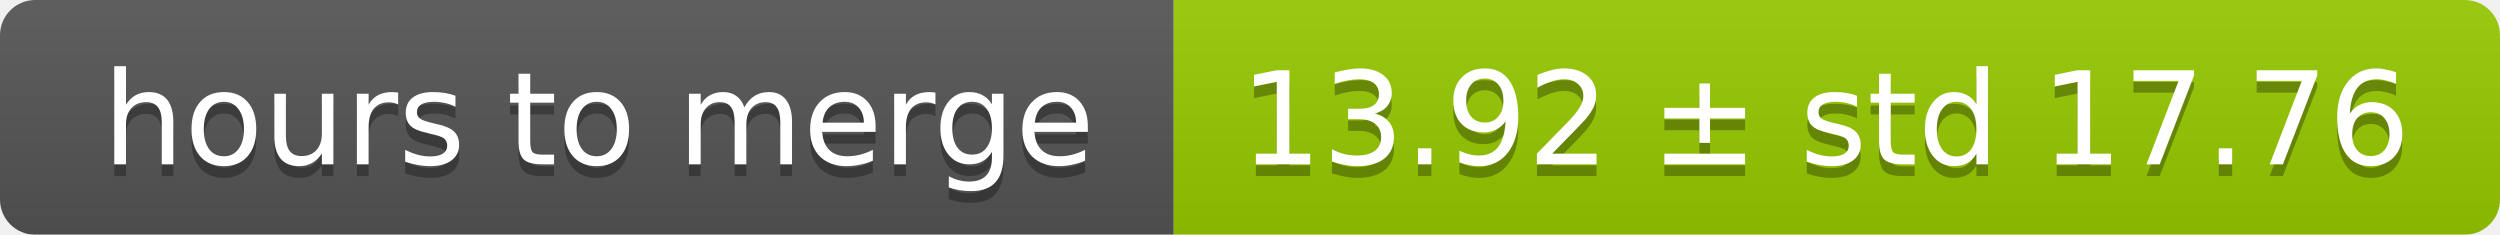
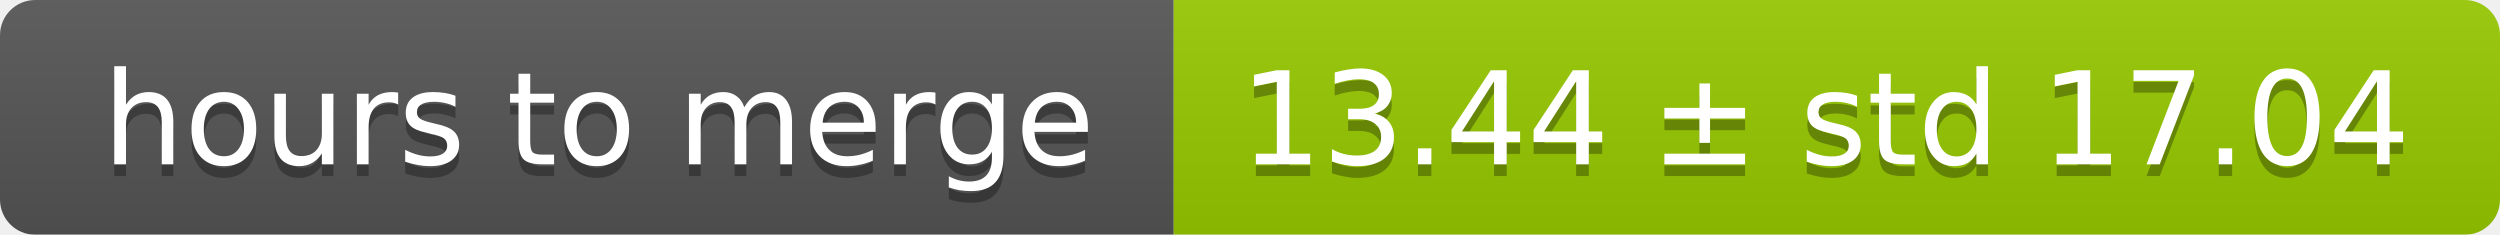
<svg xmlns="http://www.w3.org/2000/svg" width="213" height="20">
  <linearGradient id="smooth" x2="0" y2="100%">
    <stop offset="0" stop-color="#bbb" stop-opacity=".1" />
    <stop offset="1" stop-opacity=".1" />
  </linearGradient>
  <mask id="round">
    <rect width="213" height="20" rx="3" fill="#fff" />
  </mask>
  <g mask="url(#round)">
    <rect width="100" height="20" fill="#555" />
    <rect x="100" width="113" height="20" fill="#97ca00" />
    <rect width="213" height="20" fill="url(#smooth)" />
  </g>
  <g fill="#fff" text-anchor="middle" font-family="DejaVu Sans,Verdana,Geneva,sans-serif" font-size="11">
    <text x="51" y="15" fill="#010101" fill-opacity=".3">hours to merge</text>
    <text x="51" y="14">hours to merge</text>
-     <text x="155.5" y="15" fill="#010101" fill-opacity=".3">13.92 ± std 17.76</text>
-     <text x="155.5" y="14">13.92 ± std 17.76</text>
+     <text x="155.5" y="15" fill="#010101" fill-opacity=".3">13.44 ± std 17.04</text>
+     <text x="155.5" y="14">13.44 ± std 17.04</text>
  </g>
</svg>
